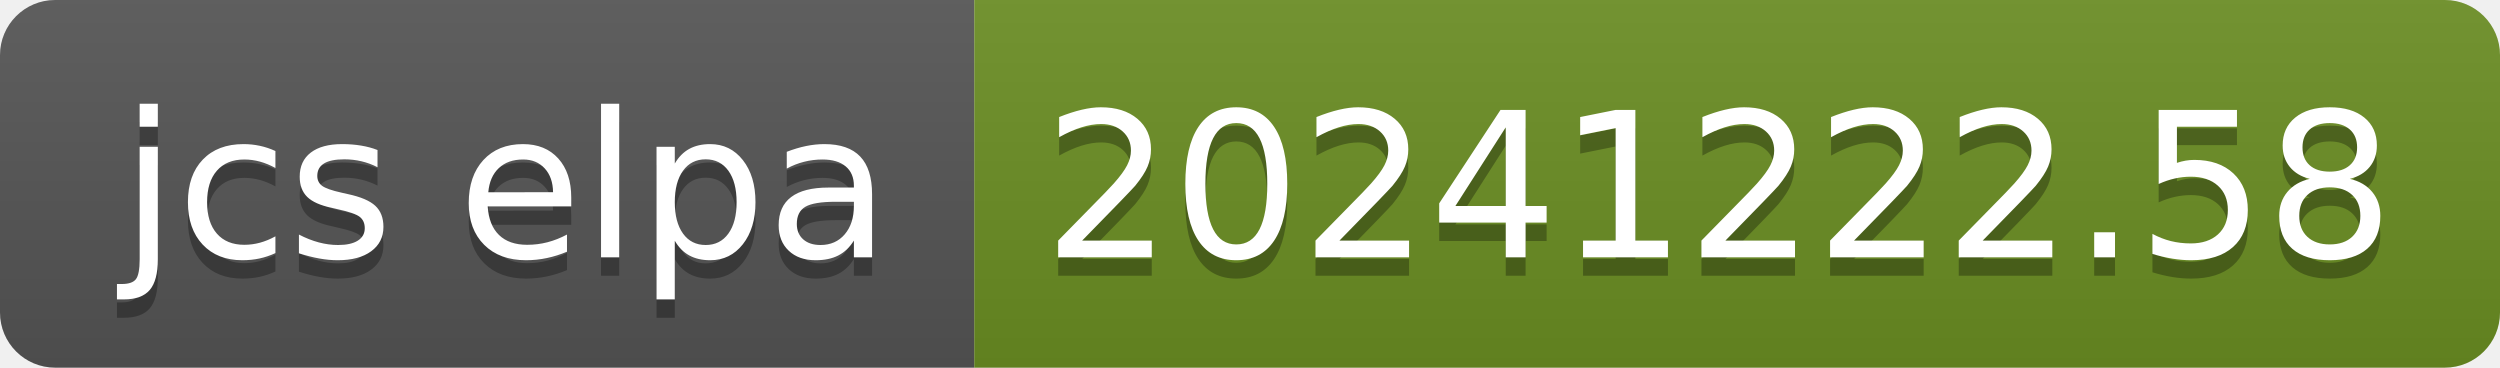
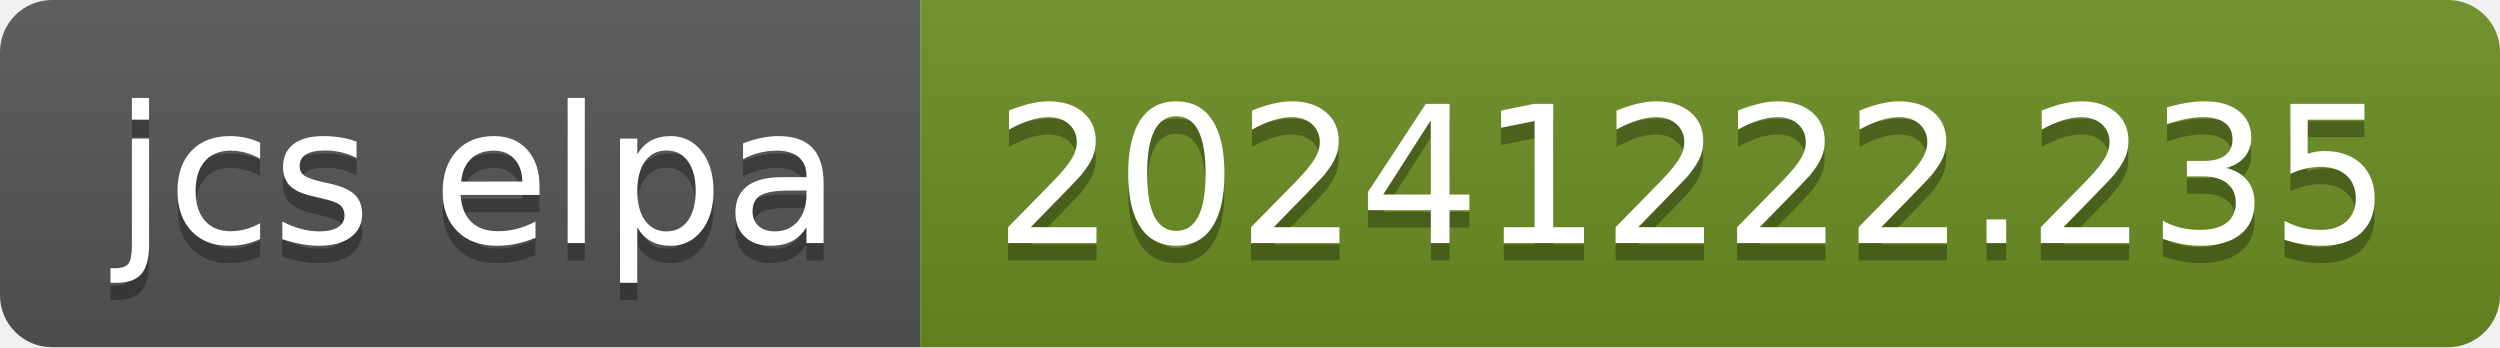
- <svg xmlns="http://www.w3.org/2000/svg" width="136" height="20" role="img" aria-label="jcs elpa: 20241222.58">
+ <svg xmlns="http://www.w3.org/2000/svg" width="144" height="20" role="img" aria-label="jcs elpa: 20241222.235">
  <linearGradient id="s" x2="0" y2="100%">
    <stop offset="0" stop-color="#bbb" stop-opacity=".1" />
    <stop offset="1" stop-opacity=".1" />
  </linearGradient>
  <clipPath id="r">
-     <rect width="136" height="20" rx="3" fill="#fff" />
+     <rect width="144" height="20" rx="3" fill="#fff" />
  </clipPath>
  <g clip-path="url(#r)">
    <rect width="53" height="20" fill="#555" />
-     <rect x="53" width="83" height="20" fill="#6b8e23" />
-     <rect width="136" height="20" fill="url(#s)" />
+     <rect x="53" width="91" height="20" fill="#6b8e23" />
+     <rect width="144" height="20" fill="url(#s)" />
  </g>
  <g fill="#fff" text-anchor="middle" font-family="Verdana,Geneva,DejaVu Sans,sans-serif" text-rendering="geometricPrecision" font-size="110">
    <text aria-hidden="true" x="275" y="150" fill="#010101" fill-opacity=".3" transform="scale(.1)" textLength="430">jcs elpa</text>
    <text x="275" y="140" transform="scale(.1)" fill="#fff" textLength="430">jcs elpa</text>
-     <text aria-hidden="true" x="935" y="150" fill="#010101" fill-opacity=".3" transform="scale(.1)" textLength="730">20241222.58</text>
-     <text x="935" y="140" transform="scale(.1)" fill="#fff" textLength="730">20241222.58</text>
+     <text aria-hidden="true" x="975" y="150" fill="#010101" fill-opacity=".3" transform="scale(.1)" textLength="810">20241222.235</text>
+     <text x="975" y="140" transform="scale(.1)" fill="#fff" textLength="810">20241222.235</text>
  </g>
</svg>
